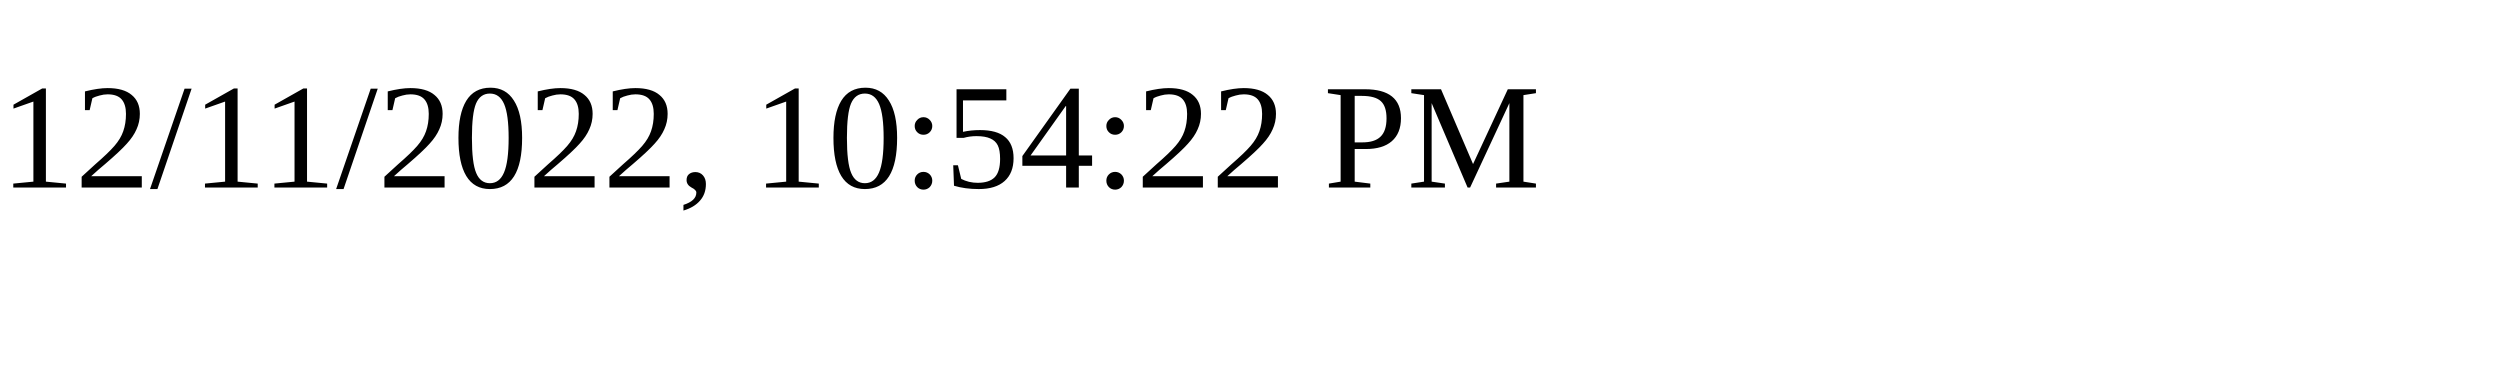
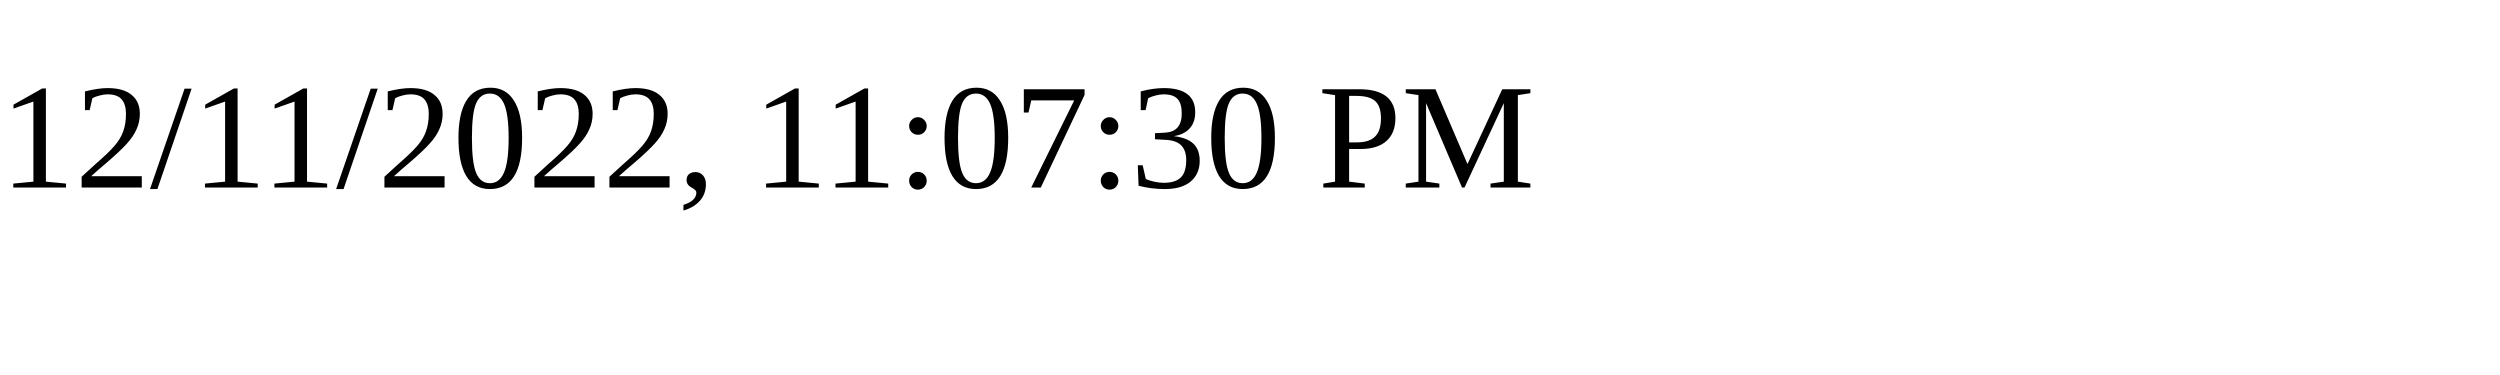
<svg xmlns="http://www.w3.org/2000/svg" height="30" width="200">
-   <text x="0" y="15">12/11/2022, 10:54:22 PM</text>
+   <text x="0" y="15">12/11/2022, 11:07:30 PM</text>
</svg>
